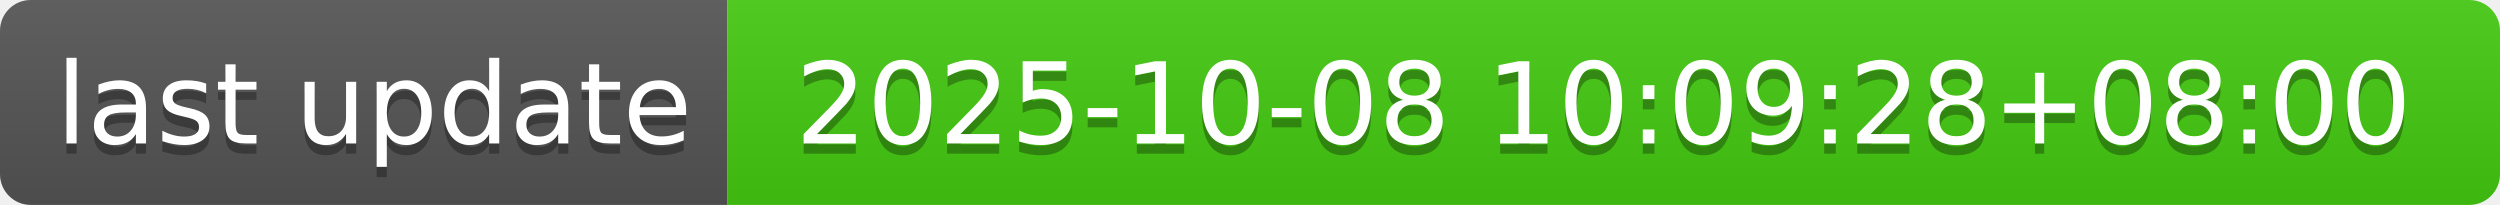
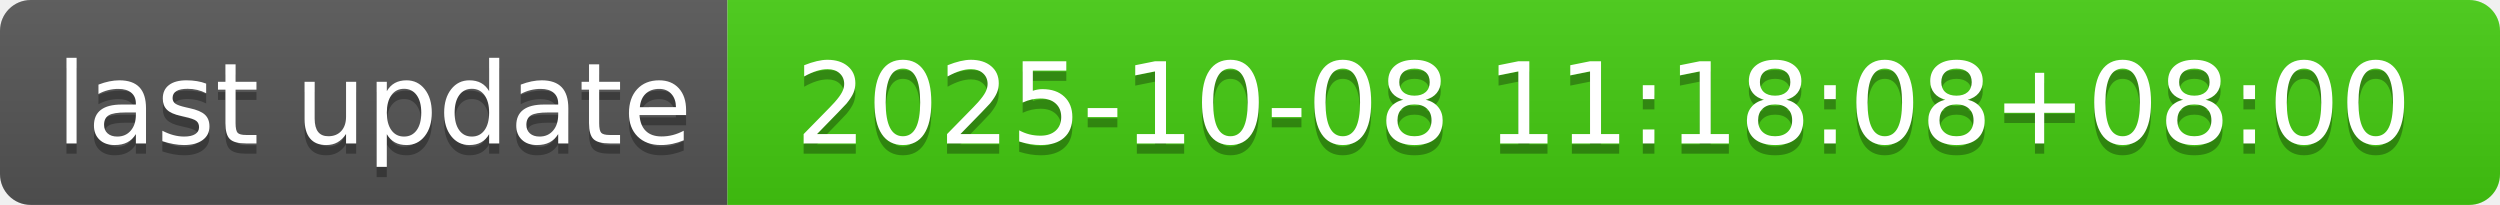
- <svg xmlns="http://www.w3.org/2000/svg" width="244" height="20" role="img" aria-label="last update: 2025-10-08 10:09:28+08:00">
+ <svg xmlns="http://www.w3.org/2000/svg" width="244" height="20" role="img" aria-label="last update: 2025-10-08 11:18:08+08:00">
  <linearGradient id="s" x2="0" y2="100%">
    <stop offset="0" stop-color="#bbb" stop-opacity=".1" />
    <stop offset="1" stop-opacity=".1" />
  </linearGradient>
  <clipPath id="r">
    <rect width="244" height="20" rx="3" fill="#fff" />
  </clipPath>
  <g clip-path="url(#r)">
    <rect width="71" height="20" fill="#555" />
    <rect x="71" width="173" height="20" fill="#4c1" />
    <rect width="244" height="20" fill="url(#s)" />
  </g>
  <g fill="#fff" text-anchor="middle" font-family="Verdana,Geneva,DejaVu Sans,sans-serif" text-rendering="geometricPrecision" font-size="110">
    <text aria-hidden="true" x="365" y="150" fill="#010101" fill-opacity=".3" transform="scale(.1)" textLength="610">last update</text>
    <text x="365" y="140" transform="scale(.1)" fill="#fff" textLength="610">last update</text>
-     <text aria-hidden="true" x="1565" y="150" fill="#010101" fill-opacity=".3" transform="scale(.1)" textLength="1630">2025-10-08 10:09:28+08:00</text>
-     <text x="1565" y="140" transform="scale(.1)" fill="#fff" textLength="1630">2025-10-08 10:09:28+08:00</text>
+     <text aria-hidden="true" x="1565" y="150" fill="#010101" fill-opacity=".3" transform="scale(.1)" textLength="1630">2025-10-08 11:18:08+08:00</text>
+     <text x="1565" y="140" transform="scale(.1)" fill="#fff" textLength="1630">2025-10-08 11:18:08+08:00</text>
  </g>
</svg>
